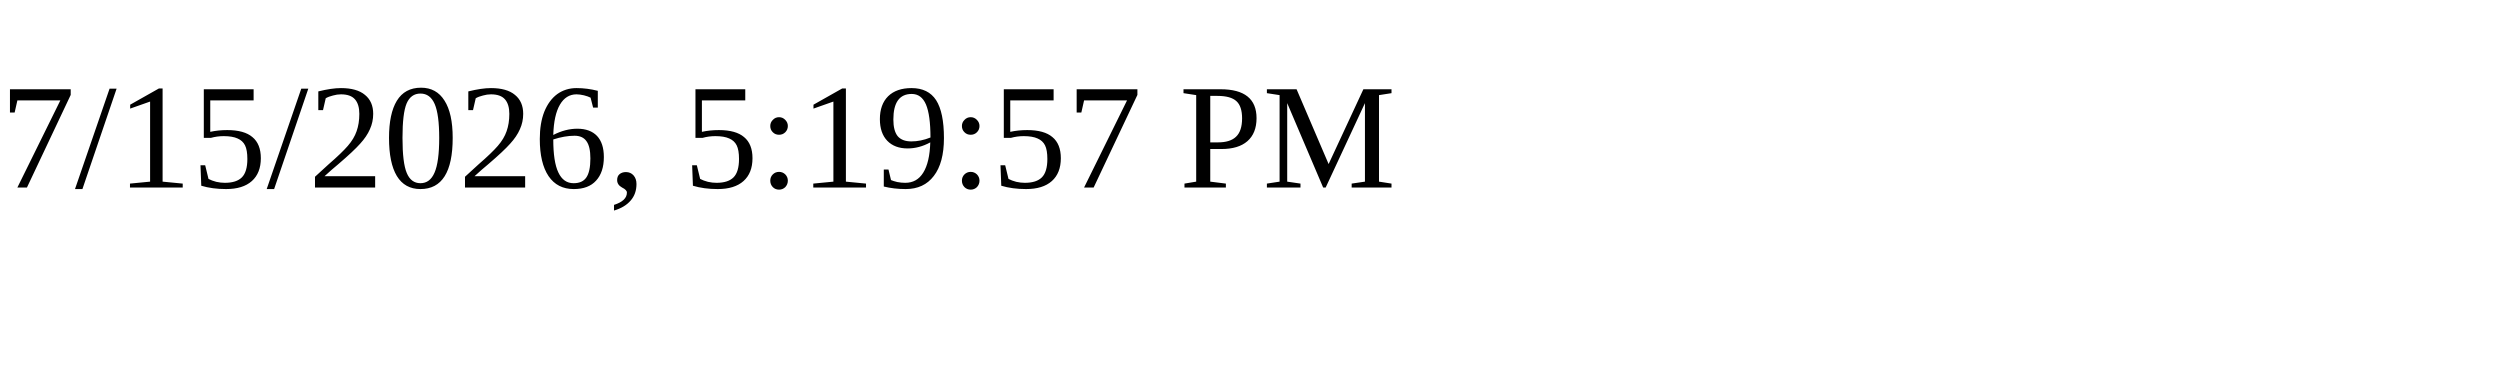
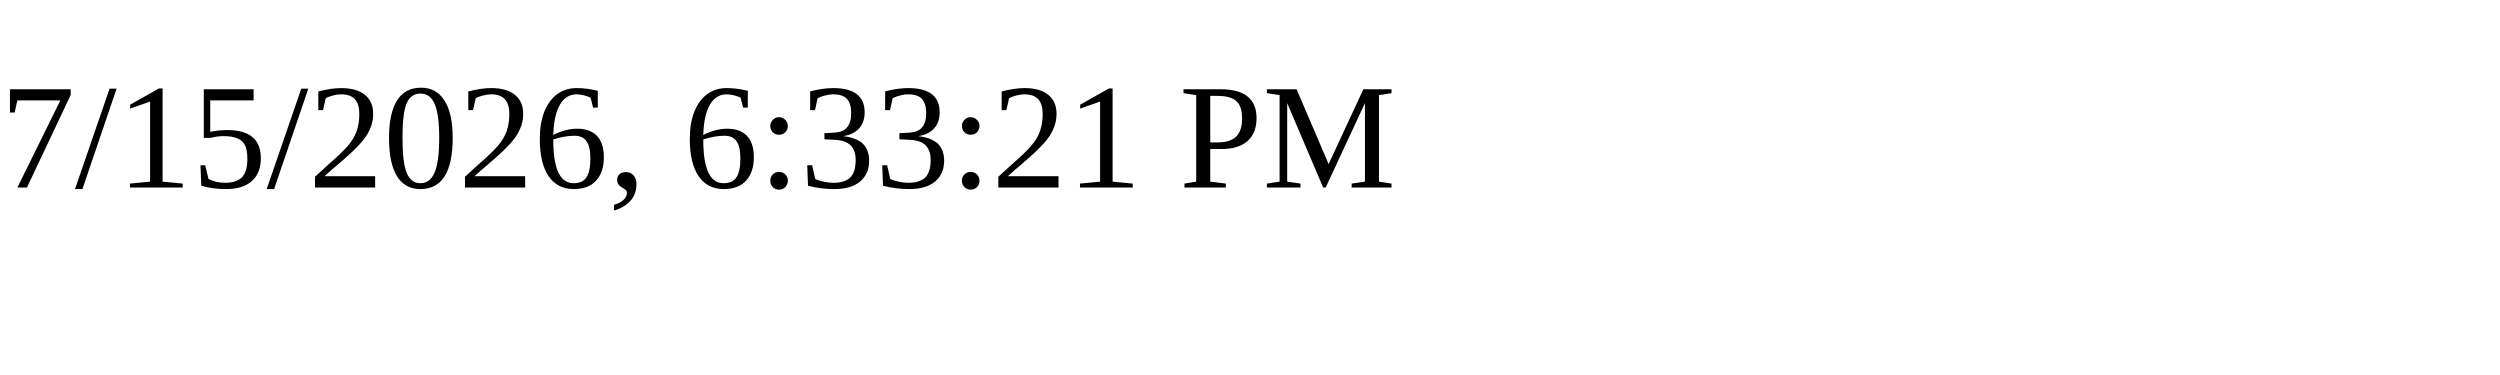
<svg xmlns="http://www.w3.org/2000/svg" height="30" width="200">
-   <text x="0" y="15">7/15/2026, 5:19:57 PM</text>
+   <text x="0" y="15">7/15/2026, 6:33:21 PM</text>
</svg>
